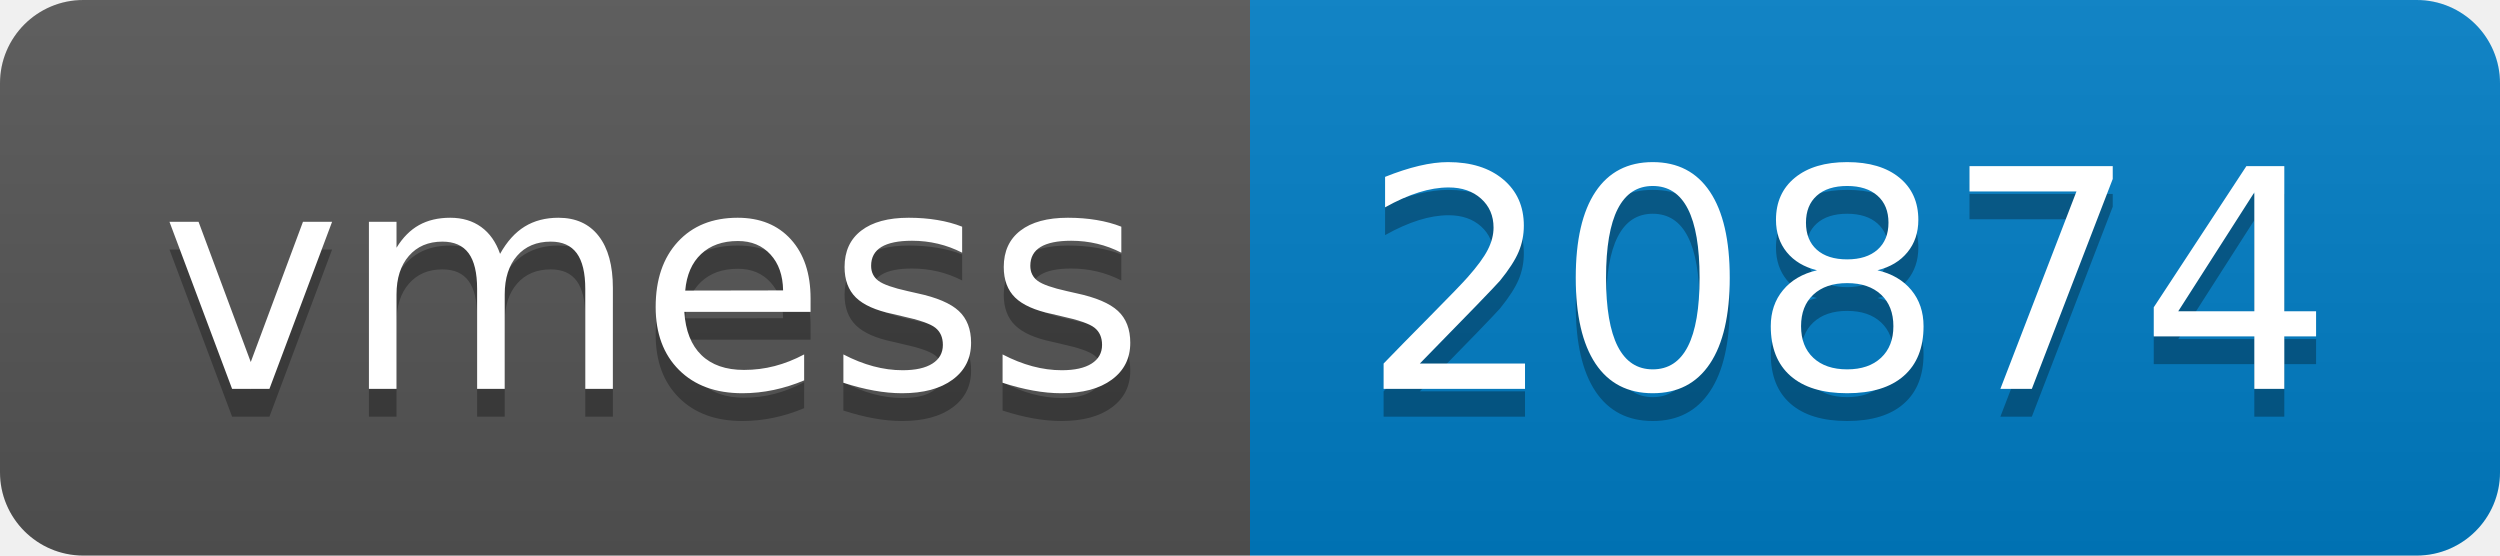
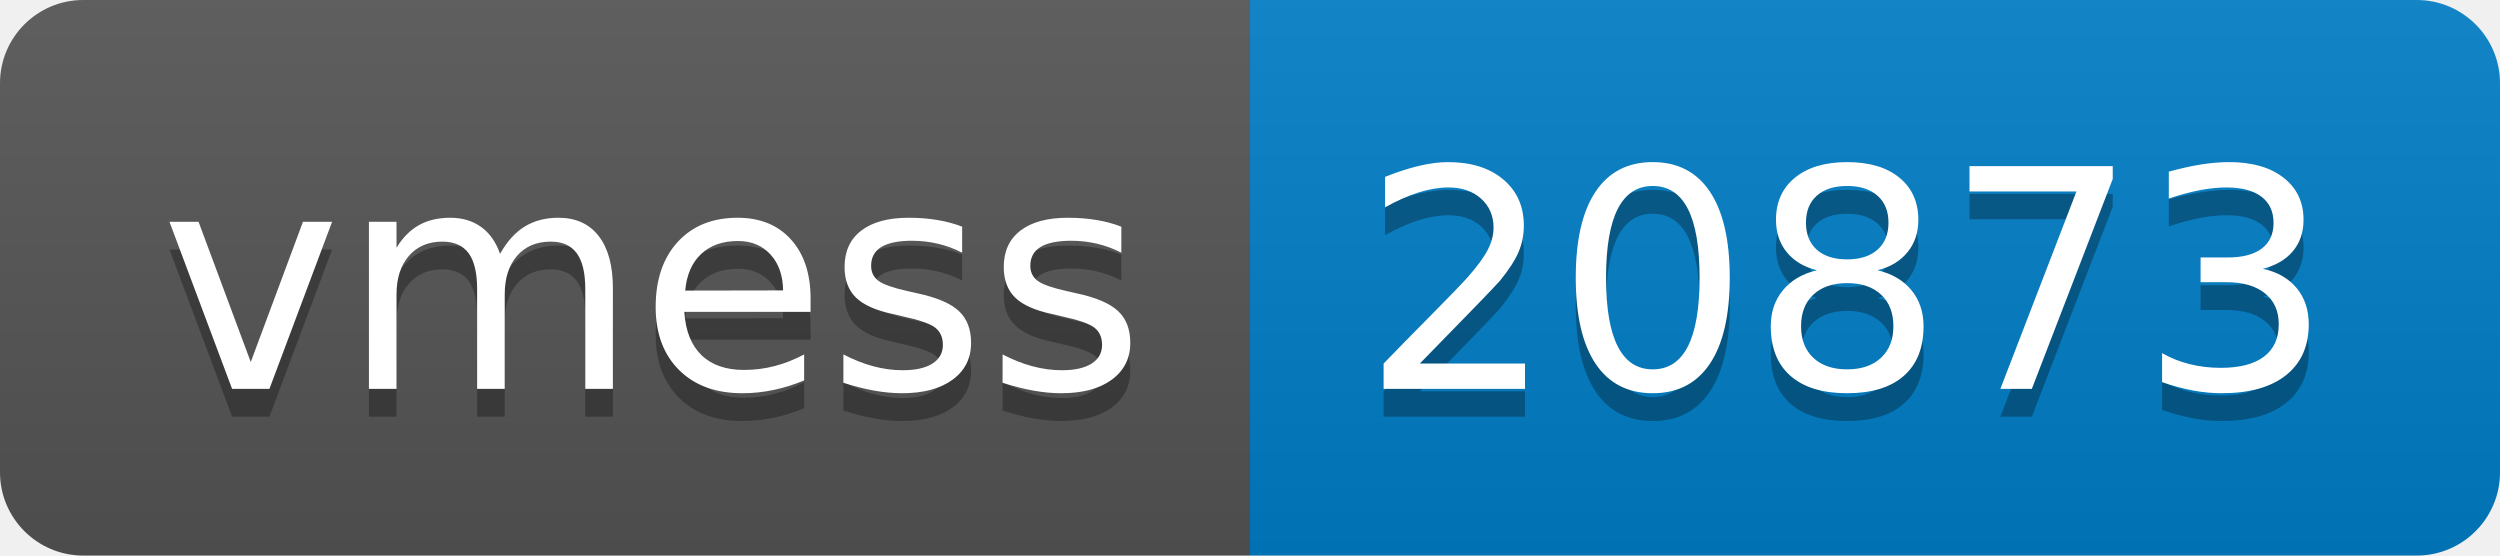
- <svg xmlns="http://www.w3.org/2000/svg" width="90" height="20" role="img" aria-label="vmess: 20874">
+ <svg xmlns="http://www.w3.org/2000/svg" width="90" height="20" role="img" aria-label="vmess: 20873">
  <linearGradient id="s" x2="0" y2="100%">
    <stop offset="0" stop-color="#bbb" stop-opacity=".1" />
    <stop offset="1" stop-opacity=".1" />
  </linearGradient>
  <clipPath id="r">
    <rect width="90" height="20" rx="3" fill="#fff" />
  </clipPath>
  <g clip-path="url(#r)">
    <rect width="45" height="20" fill="#555" />
    <rect x="45" width="45" height="20" fill="#007ec6" />
    <rect width="90" height="20" fill="url(#s)" />
  </g>
  <g fill="#fff" text-anchor="middle" font-family="Verdana,Geneva,DejaVu Sans,sans-serif" text-rendering="geometricPrecision" font-size="110">
    <text aria-hidden="true" x="235" y="150" fill="#010101" fill-opacity=".3" transform="scale(.1)" textLength="350">vmess</text>
    <text x="235" y="140" transform="scale(.1)" fill="#fff" textLength="350">vmess</text>
-     <text aria-hidden="true" x="665" y="150" fill="#010101" fill-opacity=".3" transform="scale(.1)" textLength="350">20874</text>
-     <text x="665" y="140" transform="scale(.1)" fill="#fff" textLength="350">20874</text>
+     <text aria-hidden="true" x="665" y="150" fill="#010101" fill-opacity=".3" transform="scale(.1)" textLength="350">20873</text>
+     <text x="665" y="140" transform="scale(.1)" fill="#fff" textLength="350">20873</text>
  </g>
</svg>
